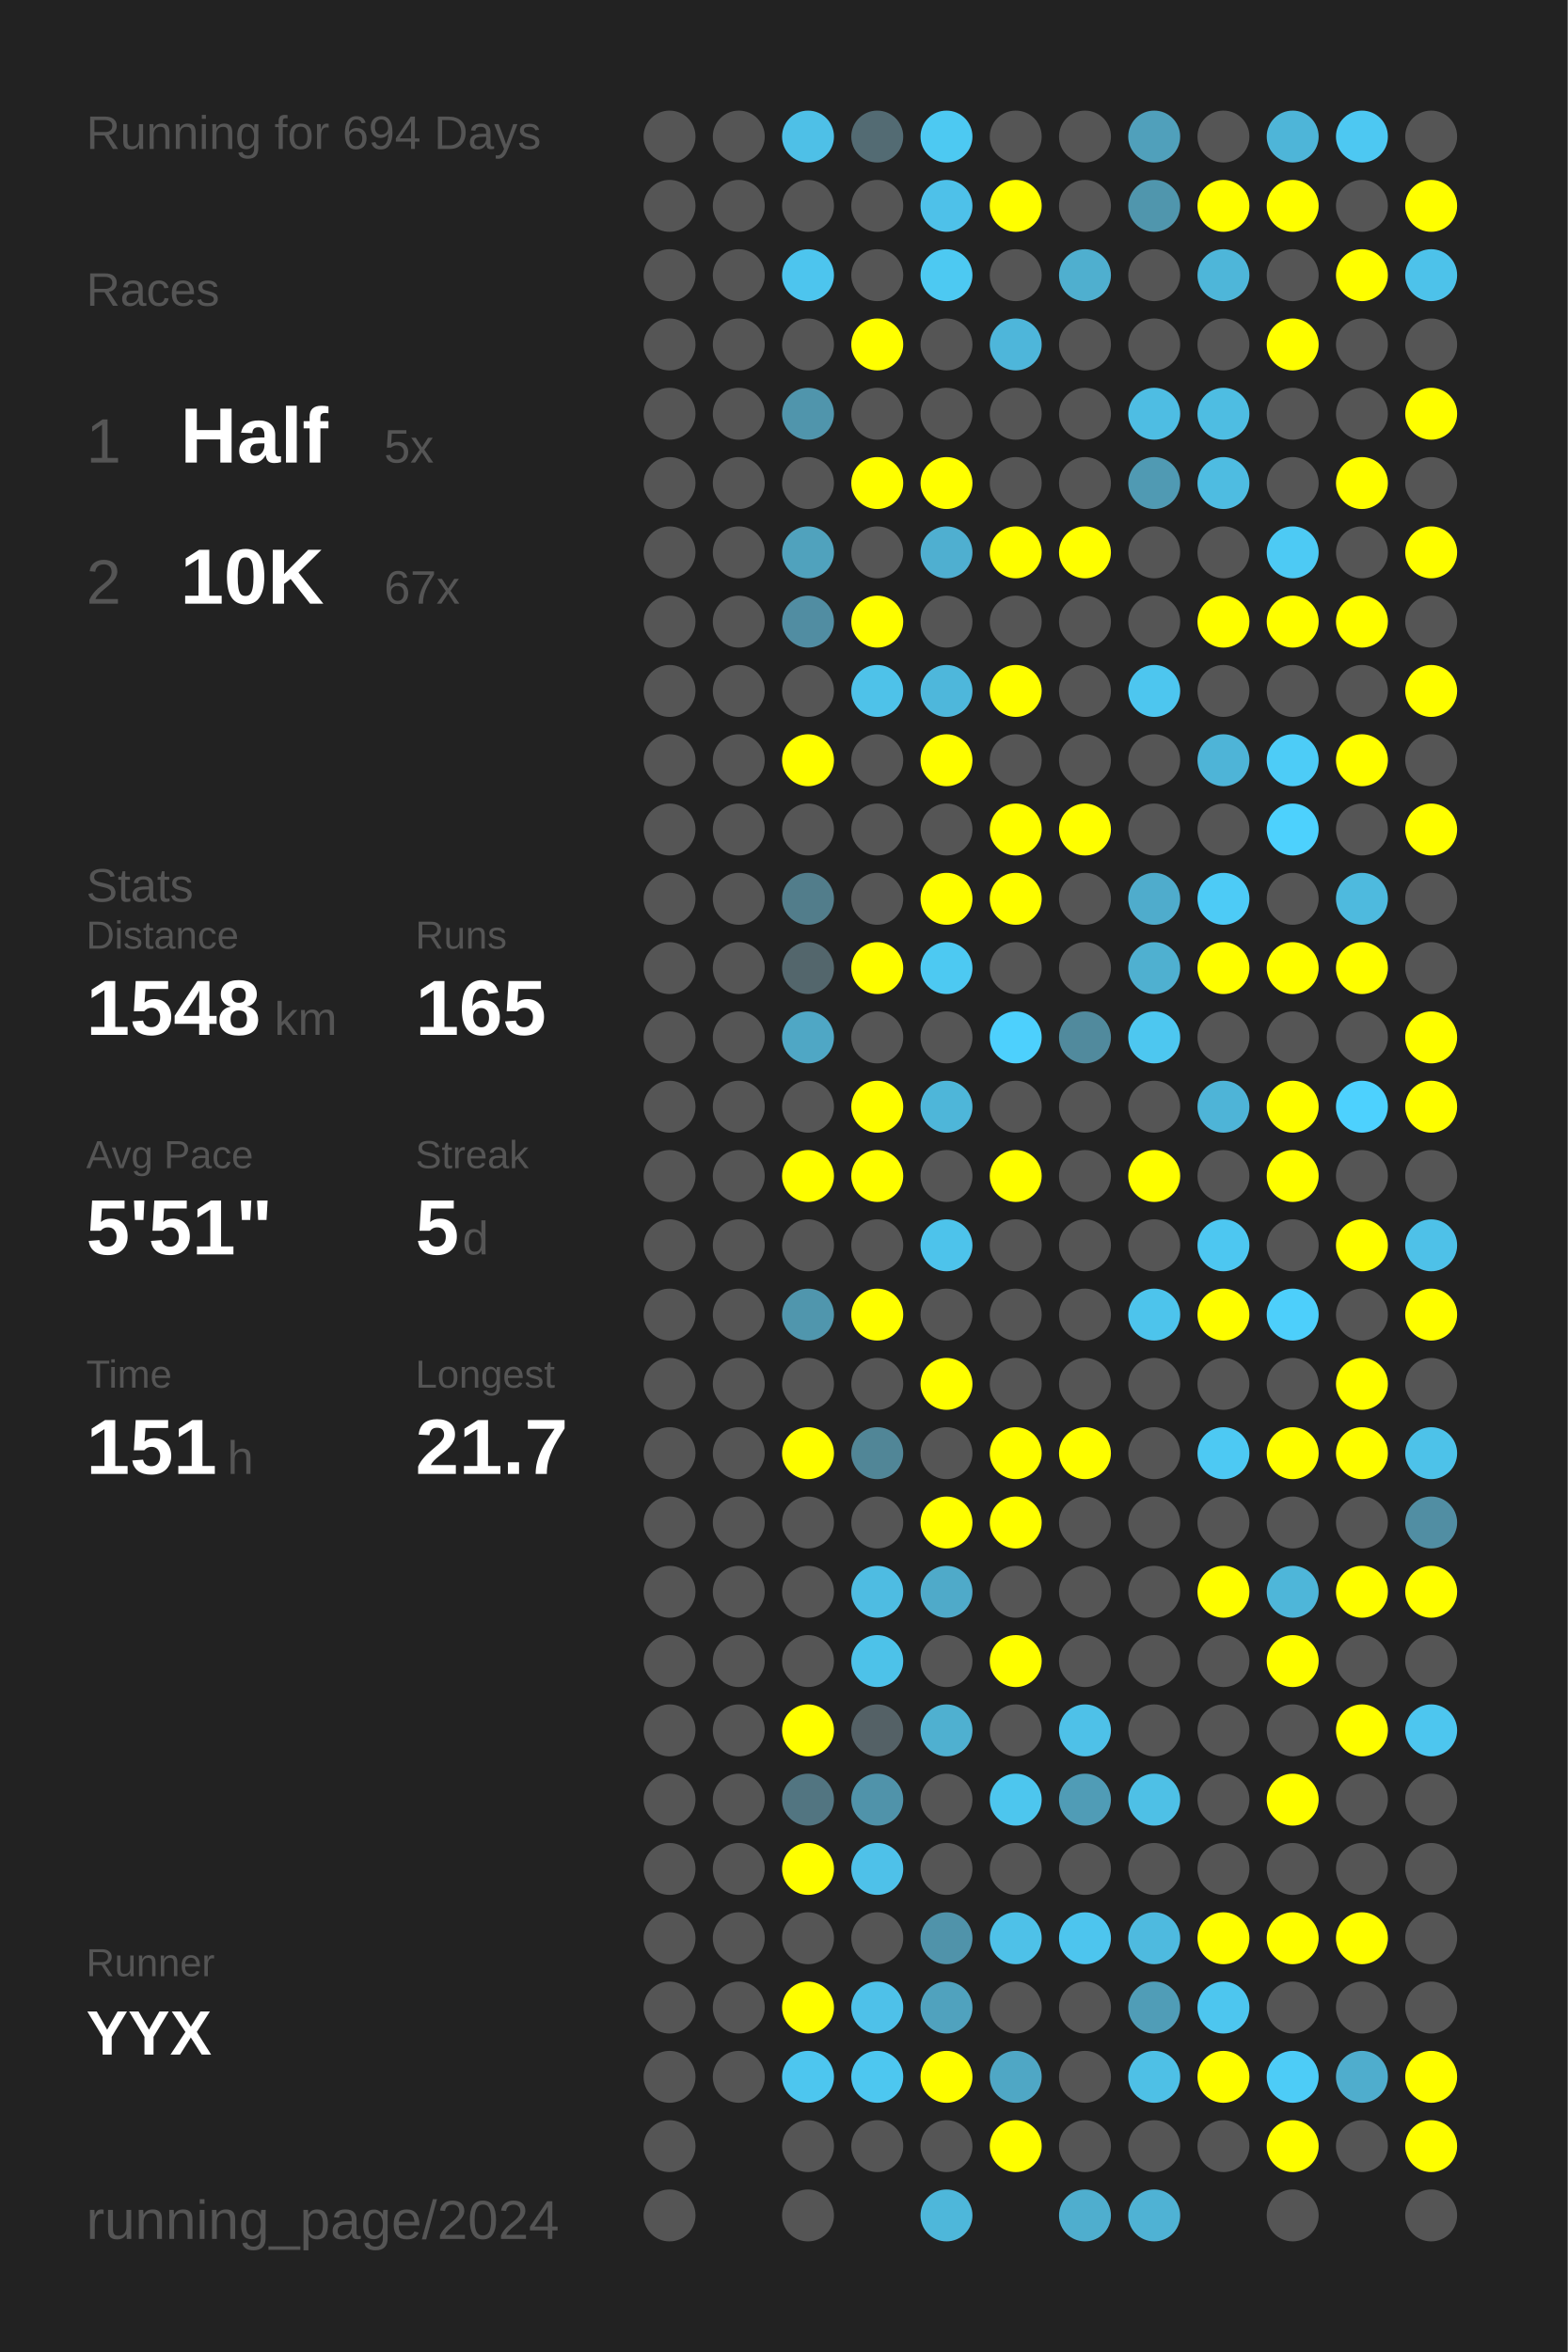
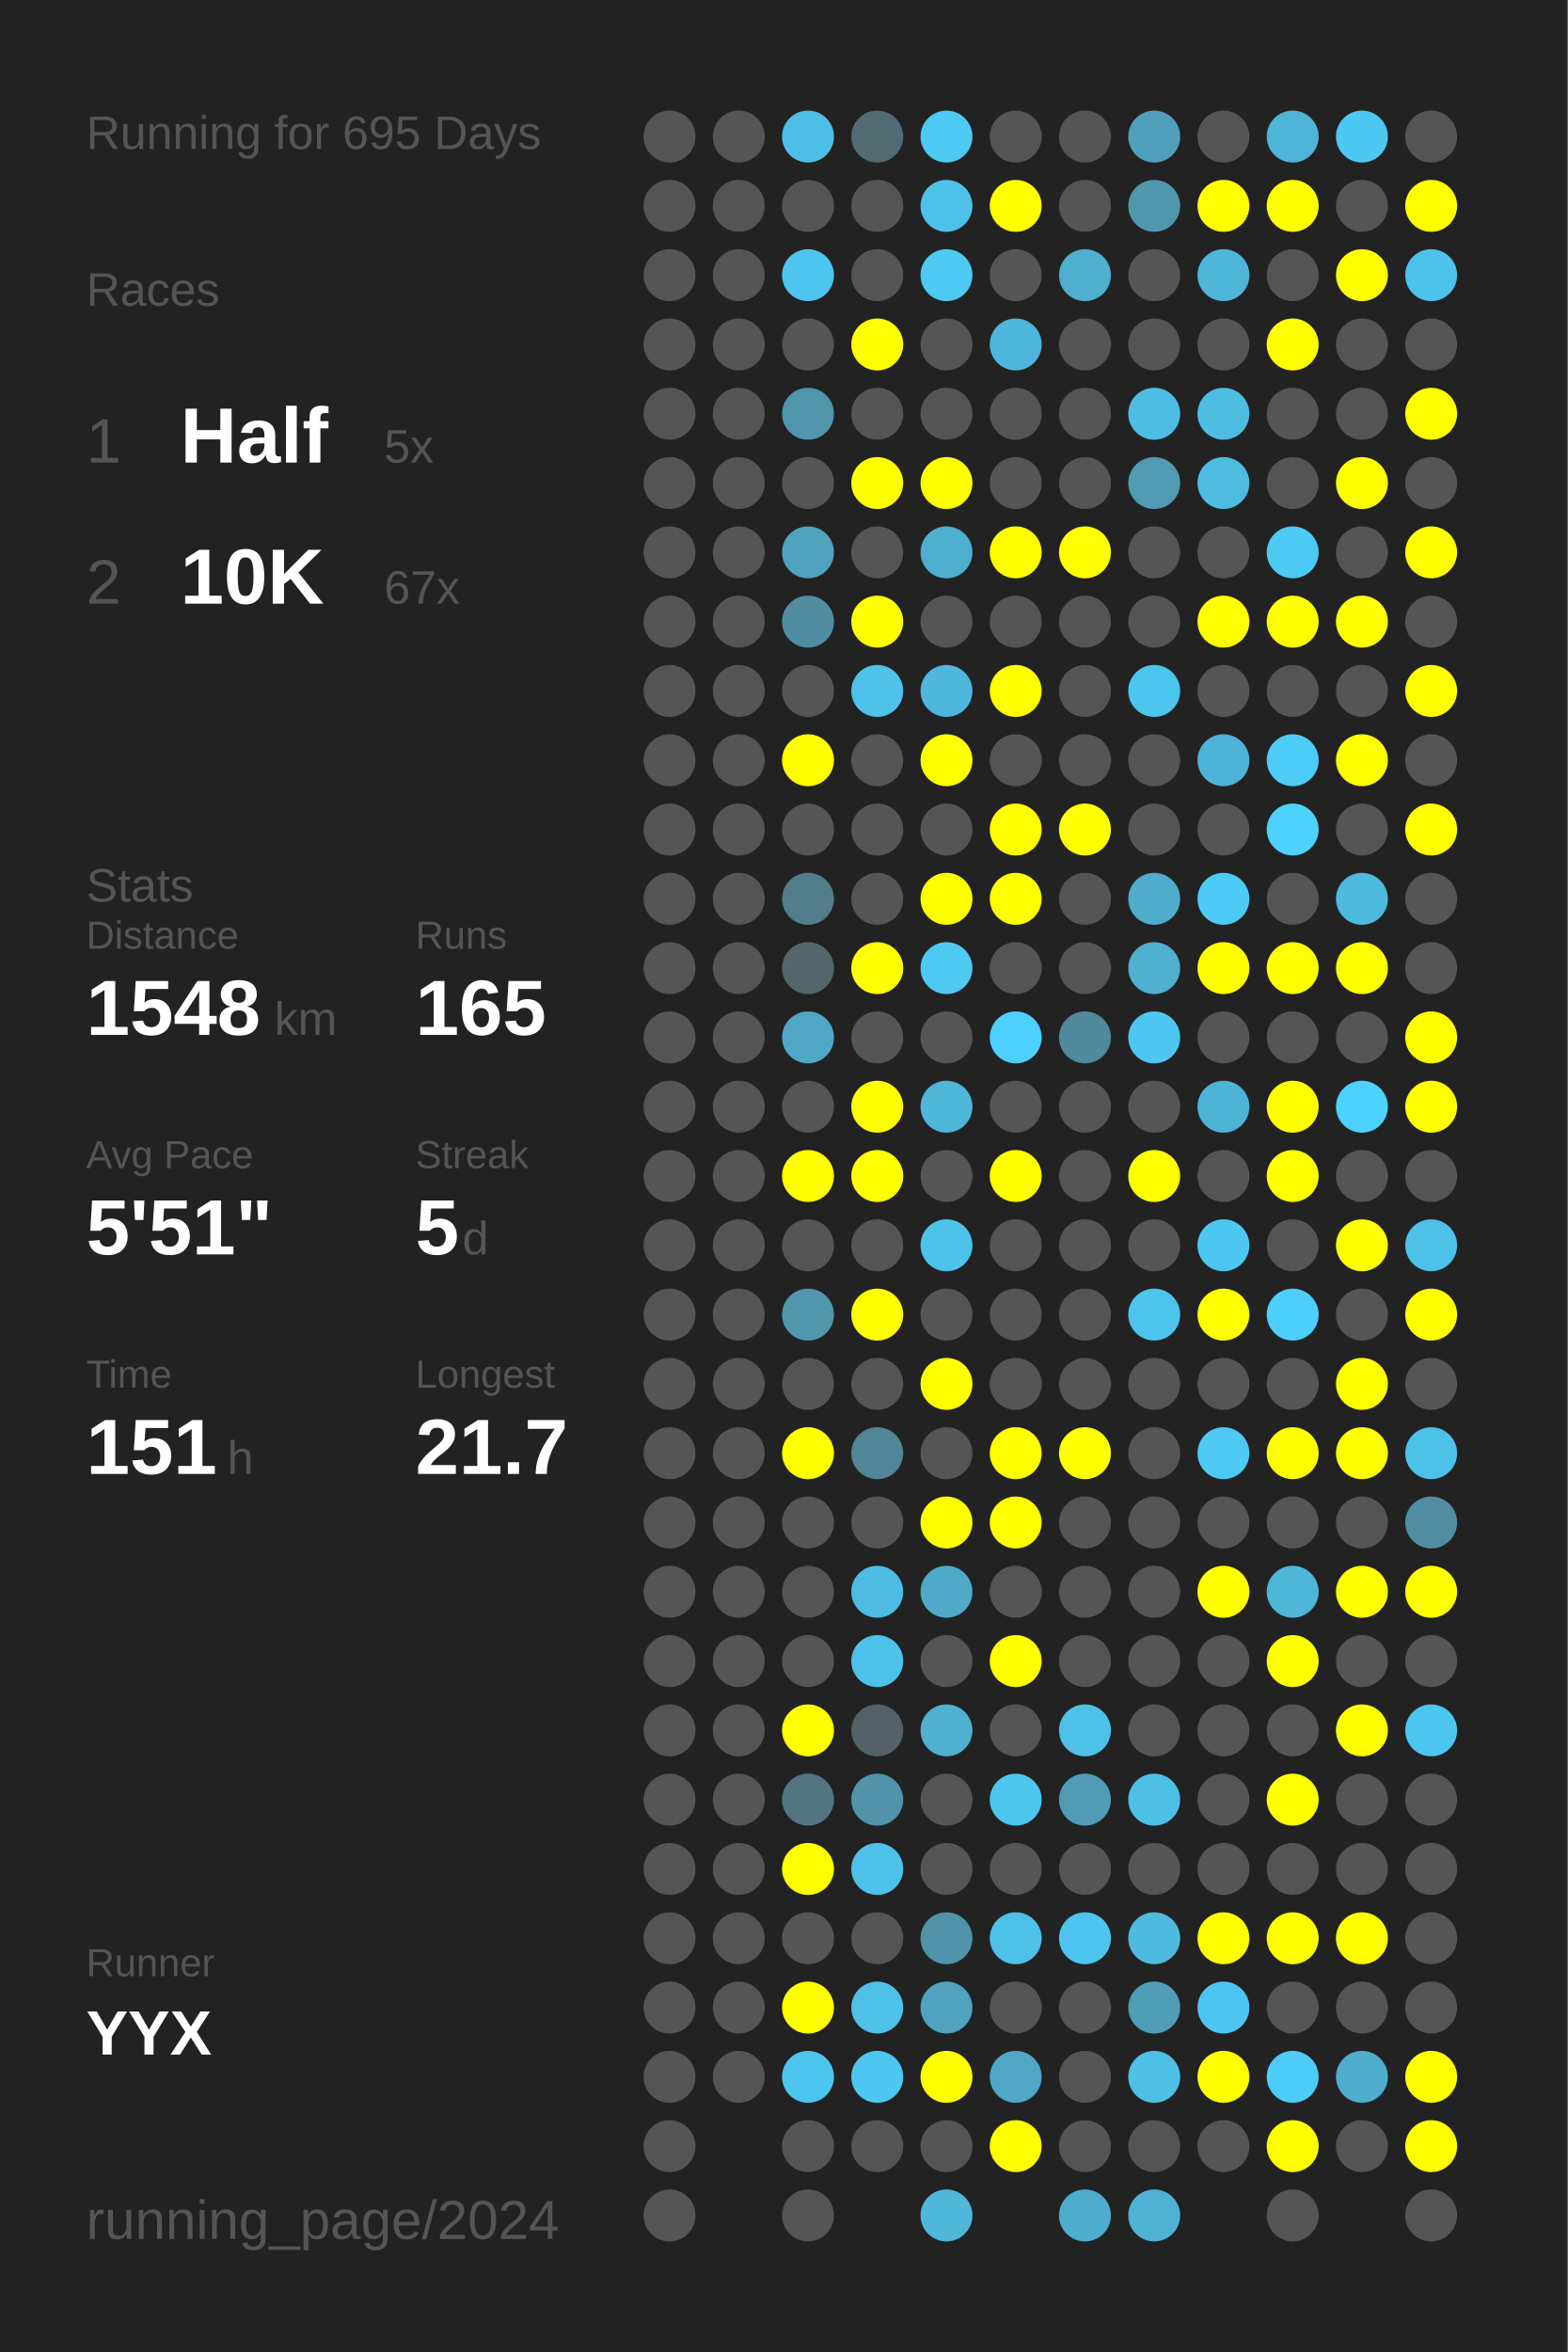
<svg xmlns="http://www.w3.org/2000/svg" baseProfile="full" height="300mm" version="1.1" viewBox="0,0,200,300" width="200mm">
  <defs />
  <rect fill="#222222" height="300" width="200" x="0" y="0" />
-   <text fill="#555555" style="font-size:6px; font-family:Arial;" x="11" y="19">Running for 694 Days</text>
+   <text fill="#555555" style="font-size:6px; font-family:Arial;" x="11" y="19">Running for 695 Days</text>
  <text fill="#555555" style="font-size:6px; font-family:Arial;" x="11" y="39">Races</text>
  <text fill="#555555" style="font-size:8px; font-family:Arial;" x="11" y="59">1</text>
  <text fill="#FFFFFF" style="font-size:10px; font-family:Arial; font-weight:bold;" x="23" y="59">Half</text>
  <text fill="#555555" style="font-size:6px; font-family:Arial;" x="49" y="59">5x</text>
  <text fill="#555555" style="font-size:8px; font-family:Arial;" x="11" y="77">2</text>
  <text fill="#FFFFFF" style="font-size:10px; font-family:Arial; font-weight:bold;" x="23" y="77">10K</text>
  <text fill="#555555" style="font-size:6px; font-family:Arial;" x="49" y="77">67x</text>
  <text fill="#555555" style="font-size:6px; font-family:Arial;" x="11" y="115">Stats</text>
  <text fill="#555555" style="font-size:5px; font-family:Arial;" x="11" y="121">Distance</text>
  <text fill="#FFFFFF" style="font-size:10px; font-family:Arial; font-weight:bold;" x="11" y="132">1548</text>
  <text fill="#555555" style="font-size:6px; font-family:Arial;" x="35" y="132">km</text>
  <text fill="#555555" style="font-size:5px; font-family:Arial;" x="53" y="121">Runs</text>
  <text fill="#FFFFFF" style="font-size:10px; font-family:Arial; font-weight:bold;" x="53" y="132">165</text>
  <text fill="#555555" style="font-size:5px; font-family:Arial;" x="11" y="149">Avg Pace</text>
  <text fill="#FFFFFF" style="font-size:10px; font-family:Arial; font-weight:bold;" x="11" y="160">5'51"</text>
  <text fill="#555555" style="font-size:5px; font-family:Arial;" x="53" y="149">Streak</text>
  <text fill="#FFFFFF" style="font-size:10px; font-family:Arial; font-weight:bold;" x="53" y="160">5</text>
  <text fill="#555555" style="font-size:6px; font-family:Arial;" x="59" y="160">d</text>
  <text fill="#555555" style="font-size:5px; font-family:Arial;" x="11" y="177">Time</text>
  <text fill="#FFFFFF" style="font-size:10px; font-family:Arial; font-weight:bold;" x="11" y="188">151</text>
  <text fill="#555555" style="font-size:6px; font-family:Arial;" x="29" y="188">h</text>
  <text fill="#555555" style="font-size:5px; font-family:Arial;" x="53" y="177">Longest</text>
  <text fill="#FFFFFF" style="font-size:10px; font-family:Arial; font-weight:bold;" x="53" y="188">21.7</text>
  <text fill="#555555" style="font-size:5px; font-family:Arial;" x="11" y="252.065">Runner</text>
  <text fill="#FFFFFF" style="font-size:8px; font-family:Arial; font-weight:bold;" x="11" y="262.065">YYX</text>
  <text fill="#555555" style="font-size:7px; font-family:Arial;" x="11" y="285.581">running_page/2024</text>
  <circle cx="85.417" cy="17.419" fill="#555555" r="3.312" />
  <circle cx="85.417" cy="26.258" fill="#555555" r="3.312" />
  <circle cx="85.417" cy="35.097" fill="#555555" r="3.312" />
  <circle cx="85.417" cy="43.935" fill="#555555" r="3.312" />
  <circle cx="85.417" cy="52.774" fill="#555555" r="3.312" />
  <circle cx="85.417" cy="61.613" fill="#555555" r="3.312" />
  <circle cx="85.417" cy="70.452" fill="#555555" r="3.312" />
  <circle cx="85.417" cy="79.29" fill="#555555" r="3.312" />
  <circle cx="85.417" cy="88.129" fill="#555555" r="3.312" />
  <circle cx="85.417" cy="96.968" fill="#555555" r="3.312" />
  <circle cx="85.417" cy="105.806" fill="#555555" r="3.312" />
  <circle cx="85.417" cy="114.645" fill="#555555" r="3.312" />
  <circle cx="85.417" cy="123.484" fill="#555555" r="3.312" />
  <circle cx="85.417" cy="132.323" fill="#555555" r="3.312" />
  <circle cx="85.417" cy="141.161" fill="#555555" r="3.312" />
  <circle cx="85.417" cy="150" fill="#555555" r="3.312" />
  <circle cx="85.417" cy="158.839" fill="#555555" r="3.312" />
  <circle cx="85.417" cy="167.677" fill="#555555" r="3.312" />
  <circle cx="85.417" cy="176.516" fill="#555555" r="3.312" />
  <circle cx="85.417" cy="185.355" fill="#555555" r="3.312" />
  <circle cx="85.417" cy="194.194" fill="#555555" r="3.312" />
  <circle cx="85.417" cy="203.032" fill="#555555" r="3.312" />
  <circle cx="85.417" cy="211.871" fill="#555555" r="3.312" />
  <circle cx="85.417" cy="220.71" fill="#555555" r="3.312" />
  <circle cx="85.417" cy="229.548" fill="#555555" r="3.312" />
  <circle cx="85.417" cy="238.387" fill="#555555" r="3.312" />
  <circle cx="85.417" cy="247.226" fill="#555555" r="3.312" />
  <circle cx="85.417" cy="256.065" fill="#555555" r="3.312" />
  <circle cx="85.417" cy="264.903" fill="#555555" r="3.312" />
  <circle cx="85.417" cy="273.742" fill="#555555" r="3.312" />
  <circle cx="85.417" cy="282.581" fill="#555555" r="3.312" />
  <circle cx="94.25" cy="17.419" fill="#555555" r="3.312" />
  <circle cx="94.25" cy="26.258" fill="#555555" r="3.312" />
  <circle cx="94.25" cy="35.097" fill="#555555" r="3.312" />
  <circle cx="94.25" cy="43.935" fill="#555555" r="3.312" />
  <circle cx="94.25" cy="52.774" fill="#555555" r="3.312" />
  <circle cx="94.25" cy="61.613" fill="#555555" r="3.312" />
  <circle cx="94.25" cy="70.452" fill="#555555" r="3.312" />
  <circle cx="94.25" cy="79.29" fill="#555555" r="3.312" />
  <circle cx="94.25" cy="88.129" fill="#555555" r="3.312" />
  <circle cx="94.25" cy="96.968" fill="#555555" r="3.312" />
  <circle cx="94.25" cy="105.806" fill="#555555" r="3.312" />
  <circle cx="94.25" cy="114.645" fill="#555555" r="3.312" />
  <circle cx="94.25" cy="123.484" fill="#555555" r="3.312" />
  <circle cx="94.25" cy="132.323" fill="#555555" r="3.312" />
  <circle cx="94.25" cy="141.161" fill="#555555" r="3.312" />
  <circle cx="94.25" cy="150" fill="#555555" r="3.312" />
  <circle cx="94.25" cy="158.839" fill="#555555" r="3.312" />
  <circle cx="94.25" cy="167.677" fill="#555555" r="3.312" />
  <circle cx="94.25" cy="176.516" fill="#555555" r="3.312" />
  <circle cx="94.25" cy="185.355" fill="#555555" r="3.312" />
  <circle cx="94.25" cy="194.194" fill="#555555" r="3.312" />
  <circle cx="94.25" cy="203.032" fill="#555555" r="3.312" />
  <circle cx="94.25" cy="211.871" fill="#555555" r="3.312" />
  <circle cx="94.25" cy="220.71" fill="#555555" r="3.312" />
  <circle cx="94.25" cy="229.548" fill="#555555" r="3.312" />
  <circle cx="94.25" cy="238.387" fill="#555555" r="3.312" />
  <circle cx="94.25" cy="247.226" fill="#555555" r="3.312" />
  <circle cx="94.25" cy="256.065" fill="#555555" r="3.312" />
  <circle cx="94.25" cy="264.903" fill="#555555" r="3.312" />
  <circle cx="103.083" cy="17.419" fill="#4ec0e7" r="3.312" />
  <circle cx="103.083" cy="26.258" fill="#555555" r="3.312" />
  <circle cx="103.083" cy="35.097" fill="#4dc5ee" r="3.312" />
  <circle cx="103.083" cy="43.935" fill="#555555" r="3.312" />
  <circle cx="103.083" cy="52.774" fill="#5095ac" r="3.312" />
  <circle cx="103.083" cy="61.613" fill="#555555" r="3.312" />
  <circle cx="103.083" cy="70.452" fill="#50a2bd" r="3.312" />
  <circle cx="103.083" cy="79.29" fill="#518da2" r="3.312" />
  <circle cx="103.083" cy="88.129" fill="#555555" r="3.312" />
  <circle cx="103.083" cy="96.968" fill="#FFFF00" r="3.312" />
  <circle cx="103.083" cy="105.806" fill="#555555" r="3.312" />
  <circle cx="103.083" cy="114.645" fill="#527d8b" r="3.312" />
  <circle cx="103.083" cy="123.484" fill="#53666c" r="3.312" />
  <circle cx="103.083" cy="132.323" fill="#4fa7c5" r="3.312" />
  <circle cx="103.083" cy="141.161" fill="#555555" r="3.312" />
  <circle cx="103.083" cy="150" fill="#FFFF00" r="3.312" />
  <circle cx="103.083" cy="158.839" fill="#555555" r="3.312" />
  <circle cx="103.083" cy="167.677" fill="#5096ad" r="3.312" />
  <circle cx="103.083" cy="176.516" fill="#555555" r="3.312" />
  <circle cx="103.083" cy="185.355" fill="#FFFF00" r="3.312" />
  <circle cx="103.083" cy="194.194" fill="#555555" r="3.312" />
  <circle cx="103.083" cy="203.032" fill="#555555" r="3.312" />
  <circle cx="103.083" cy="211.871" fill="#555555" r="3.312" />
  <circle cx="103.083" cy="220.71" fill="#FFFF00" r="3.312" />
  <circle cx="103.083" cy="229.548" fill="#527581" r="3.312" />
  <circle cx="103.083" cy="238.387" fill="#FFFF00" r="3.312" />
  <circle cx="103.083" cy="247.226" fill="#555555" r="3.312" />
  <circle cx="103.083" cy="256.065" fill="#FFFF00" r="3.312" />
  <circle cx="103.083" cy="264.903" fill="#4dc6ef" r="3.312" />
  <circle cx="103.083" cy="273.742" fill="#555555" r="3.312" />
  <circle cx="103.083" cy="282.581" fill="#555555" r="3.312" />
  <circle cx="111.917" cy="17.419" fill="#536b73" r="3.312" />
  <circle cx="111.917" cy="26.258" fill="#555555" r="3.312" />
  <circle cx="111.917" cy="35.097" fill="#555555" r="3.312" />
  <circle cx="111.917" cy="43.935" fill="#FFFF00" r="3.312" />
  <circle cx="111.917" cy="52.774" fill="#555555" r="3.312" />
  <circle cx="111.917" cy="61.613" fill="#FFFF00" r="3.312" />
  <circle cx="111.917" cy="70.452" fill="#555555" r="3.312" />
  <circle cx="111.917" cy="79.29" fill="#FFFF00" r="3.312" />
  <circle cx="111.917" cy="88.129" fill="#4ec2e9" r="3.312" />
  <circle cx="111.917" cy="96.968" fill="#555555" r="3.312" />
  <circle cx="111.917" cy="105.806" fill="#555555" r="3.312" />
  <circle cx="111.917" cy="114.645" fill="#555555" r="3.312" />
  <circle cx="111.917" cy="123.484" fill="#FFFF00" r="3.312" />
  <circle cx="111.917" cy="132.323" fill="#555555" r="3.312" />
  <circle cx="111.917" cy="141.161" fill="#FFFF00" r="3.312" />
  <circle cx="111.917" cy="150" fill="#FFFF00" r="3.312" />
  <circle cx="111.917" cy="158.839" fill="#555555" r="3.312" />
  <circle cx="111.917" cy="167.677" fill="#FFFF00" r="3.312" />
  <circle cx="111.917" cy="176.516" fill="#555555" r="3.312" />
  <circle cx="111.917" cy="185.355" fill="#518697" r="3.312" />
  <circle cx="111.917" cy="194.194" fill="#555555" r="3.312" />
  <circle cx="111.917" cy="203.032" fill="#4ebce2" r="3.312" />
  <circle cx="111.917" cy="211.871" fill="#4dc2e9" r="3.312" />
  <circle cx="111.917" cy="220.71" fill="#546166" r="3.312" />
  <circle cx="111.917" cy="229.548" fill="#5093aa" r="3.312" />
  <circle cx="111.917" cy="238.387" fill="#4ec1e9" r="3.312" />
  <circle cx="111.917" cy="247.226" fill="#555555" r="3.312" />
  <circle cx="111.917" cy="256.065" fill="#4ec1e9" r="3.312" />
  <circle cx="111.917" cy="264.903" fill="#4dc7f0" r="3.312" />
  <circle cx="111.917" cy="273.742" fill="#555555" r="3.312" />
  <circle cx="120.75" cy="17.419" fill="#4dc9f2" r="3.312" />
  <circle cx="120.75" cy="26.258" fill="#4ec1e9" r="3.312" />
  <circle cx="120.75" cy="35.097" fill="#4dc9f2" r="3.312" />
  <circle cx="120.75" cy="43.935" fill="#555555" r="3.312" />
  <circle cx="120.75" cy="52.774" fill="#555555" r="3.312" />
  <circle cx="120.75" cy="61.613" fill="#FFFF00" r="3.312" />
  <circle cx="120.75" cy="70.452" fill="#4fafd0" r="3.312" />
  <circle cx="120.75" cy="79.29" fill="#555555" r="3.312" />
  <circle cx="120.75" cy="88.129" fill="#4eb7db" r="3.312" />
  <circle cx="120.75" cy="96.968" fill="#FFFF00" r="3.312" />
  <circle cx="120.75" cy="105.806" fill="#555555" r="3.312" />
  <circle cx="120.75" cy="114.645" fill="#FFFF00" r="3.312" />
  <circle cx="120.75" cy="123.484" fill="#4dc9f2" r="3.312" />
  <circle cx="120.75" cy="132.323" fill="#555555" r="3.312" />
  <circle cx="120.75" cy="141.161" fill="#4eb6d9" r="3.312" />
  <circle cx="120.75" cy="150" fill="#555555" r="3.312" />
  <circle cx="120.75" cy="158.839" fill="#4dc3eb" r="3.312" />
  <circle cx="120.75" cy="167.677" fill="#555555" r="3.312" />
  <circle cx="120.75" cy="176.516" fill="#FFFF00" r="3.312" />
  <circle cx="120.75" cy="185.355" fill="#555555" r="3.312" />
  <circle cx="120.75" cy="194.194" fill="#FFFF00" r="3.312" />
  <circle cx="120.75" cy="203.032" fill="#4faac9" r="3.312" />
  <circle cx="120.75" cy="211.871" fill="#555555" r="3.312" />
  <circle cx="120.75" cy="220.71" fill="#4fb0d0" r="3.312" />
  <circle cx="120.75" cy="229.548" fill="#555555" r="3.312" />
  <circle cx="120.75" cy="238.387" fill="#555555" r="3.312" />
  <circle cx="120.75" cy="247.226" fill="#5093aa" r="3.312" />
  <circle cx="120.75" cy="256.065" fill="#50a2be" r="3.312" />
  <circle cx="120.75" cy="264.903" fill="#FFFF00" r="3.312" />
  <circle cx="120.75" cy="273.742" fill="#555555" r="3.312" />
  <circle cx="120.75" cy="282.581" fill="#4eb7da" r="3.312" />
  <circle cx="129.583" cy="17.419" fill="#555555" r="3.312" />
  <circle cx="129.583" cy="26.258" fill="#FFFF00" r="3.312" />
  <circle cx="129.583" cy="35.097" fill="#555555" r="3.312" />
  <circle cx="129.583" cy="43.935" fill="#4eb6da" r="3.312" />
  <circle cx="129.583" cy="52.774" fill="#555555" r="3.312" />
  <circle cx="129.583" cy="61.613" fill="#555555" r="3.312" />
  <circle cx="129.583" cy="70.452" fill="#FFFF00" r="3.312" />
  <circle cx="129.583" cy="79.29" fill="#555555" r="3.312" />
  <circle cx="129.583" cy="88.129" fill="#FFFF00" r="3.312" />
  <circle cx="129.583" cy="96.968" fill="#555555" r="3.312" />
  <circle cx="129.583" cy="105.806" fill="#FFFF00" r="3.312" />
  <circle cx="129.583" cy="114.645" fill="#FFFF00" r="3.312" />
  <circle cx="129.583" cy="123.484" fill="#555555" r="3.312" />
  <circle cx="129.583" cy="132.323" fill="#4dd0fd" r="3.312" />
  <circle cx="129.583" cy="141.161" fill="#555555" r="3.312" />
  <circle cx="129.583" cy="150" fill="#FFFF00" r="3.312" />
  <circle cx="129.583" cy="158.839" fill="#555555" r="3.312" />
  <circle cx="129.583" cy="167.677" fill="#555555" r="3.312" />
  <circle cx="129.583" cy="176.516" fill="#555555" r="3.312" />
  <circle cx="129.583" cy="185.355" fill="#FFFF00" r="3.312" />
  <circle cx="129.583" cy="194.194" fill="#FFFF00" r="3.312" />
  <circle cx="129.583" cy="203.032" fill="#555555" r="3.312" />
  <circle cx="129.583" cy="211.871" fill="#FFFF00" r="3.312" />
  <circle cx="129.583" cy="220.71" fill="#555555" r="3.312" />
  <circle cx="129.583" cy="229.548" fill="#4dc6ee" r="3.312" />
  <circle cx="129.583" cy="238.387" fill="#555555" r="3.312" />
  <circle cx="129.583" cy="247.226" fill="#4ec1e8" r="3.312" />
  <circle cx="129.583" cy="256.065" fill="#555555" r="3.312" />
  <circle cx="129.583" cy="264.903" fill="#4fa7c5" r="3.312" />
  <circle cx="129.583" cy="273.742" fill="#FFFF00" r="3.312" />
  <circle cx="138.417" cy="17.419" fill="#555555" r="3.312" />
  <circle cx="138.417" cy="26.258" fill="#555555" r="3.312" />
  <circle cx="138.417" cy="35.097" fill="#4fafcf" r="3.312" />
  <circle cx="138.417" cy="43.935" fill="#555555" r="3.312" />
  <circle cx="138.417" cy="52.774" fill="#555555" r="3.312" />
  <circle cx="138.417" cy="61.613" fill="#555555" r="3.312" />
  <circle cx="138.417" cy="70.452" fill="#FFFF00" r="3.312" />
  <circle cx="138.417" cy="79.29" fill="#555555" r="3.312" />
  <circle cx="138.417" cy="88.129" fill="#555555" r="3.312" />
  <circle cx="138.417" cy="96.968" fill="#555555" r="3.312" />
  <circle cx="138.417" cy="105.806" fill="#FFFF00" r="3.312" />
  <circle cx="138.417" cy="114.645" fill="#555555" r="3.312" />
  <circle cx="138.417" cy="123.484" fill="#555555" r="3.312" />
  <circle cx="138.417" cy="132.323" fill="#518a9d" r="3.312" />
  <circle cx="138.417" cy="141.161" fill="#555555" r="3.312" />
  <circle cx="138.417" cy="150" fill="#555555" r="3.312" />
  <circle cx="138.417" cy="158.839" fill="#555555" r="3.312" />
  <circle cx="138.417" cy="167.677" fill="#555555" r="3.312" />
  <circle cx="138.417" cy="176.516" fill="#555555" r="3.312" />
  <circle cx="138.417" cy="185.355" fill="#FFFF00" r="3.312" />
  <circle cx="138.417" cy="194.194" fill="#555555" r="3.312" />
  <circle cx="138.417" cy="203.032" fill="#555555" r="3.312" />
  <circle cx="138.417" cy="211.871" fill="#555555" r="3.312" />
  <circle cx="138.417" cy="220.71" fill="#4ec1e8" r="3.312" />
  <circle cx="138.417" cy="229.548" fill="#509cb6" r="3.312" />
  <circle cx="138.417" cy="238.387" fill="#555555" r="3.312" />
  <circle cx="138.417" cy="247.226" fill="#4dc5ee" r="3.312" />
  <circle cx="138.417" cy="256.065" fill="#555555" r="3.312" />
  <circle cx="138.417" cy="264.903" fill="#555555" r="3.312" />
  <circle cx="138.417" cy="273.742" fill="#555555" r="3.312" />
  <circle cx="138.417" cy="282.581" fill="#4faece" r="3.312" />
  <circle cx="147.25" cy="17.419" fill="#50a0bb" r="3.312" />
  <circle cx="147.25" cy="26.258" fill="#5096ad" r="3.312" />
  <circle cx="147.25" cy="35.097" fill="#555555" r="3.312" />
  <circle cx="147.25" cy="43.935" fill="#555555" r="3.312" />
  <circle cx="147.25" cy="52.774" fill="#4ebde3" r="3.312" />
  <circle cx="147.25" cy="61.613" fill="#509ab3" r="3.312" />
  <circle cx="147.25" cy="70.452" fill="#555555" r="3.312" />
  <circle cx="147.25" cy="79.29" fill="#555555" r="3.312" />
  <circle cx="147.25" cy="88.129" fill="#4dc6ef" r="3.312" />
  <circle cx="147.25" cy="96.968" fill="#555555" r="3.312" />
  <circle cx="147.25" cy="105.806" fill="#555555" r="3.312" />
  <circle cx="147.25" cy="114.645" fill="#4faccc" r="3.312" />
  <circle cx="147.25" cy="123.484" fill="#4fb0d0" r="3.312" />
  <circle cx="147.25" cy="132.323" fill="#4dc7f0" r="3.312" />
  <circle cx="147.25" cy="141.161" fill="#555555" r="3.312" />
  <circle cx="147.25" cy="150" fill="#FFFF00" r="3.312" />
  <circle cx="147.25" cy="158.839" fill="#555555" r="3.312" />
  <circle cx="147.25" cy="167.677" fill="#4dc4ec" r="3.312" />
  <circle cx="147.25" cy="176.516" fill="#555555" r="3.312" />
  <circle cx="147.25" cy="185.355" fill="#555555" r="3.312" />
  <circle cx="147.25" cy="194.194" fill="#555555" r="3.312" />
  <circle cx="147.25" cy="203.032" fill="#555555" r="3.312" />
  <circle cx="147.25" cy="211.871" fill="#555555" r="3.312" />
  <circle cx="147.25" cy="220.71" fill="#555555" r="3.312" />
  <circle cx="147.25" cy="229.548" fill="#4ec0e6" r="3.312" />
  <circle cx="147.25" cy="238.387" fill="#555555" r="3.312" />
  <circle cx="147.25" cy="247.226" fill="#4ebadf" r="3.312" />
  <circle cx="147.25" cy="256.065" fill="#509db7" r="3.312" />
  <circle cx="147.25" cy="264.903" fill="#4ec0e6" r="3.312" />
  <circle cx="147.25" cy="273.742" fill="#555555" r="3.312" />
  <circle cx="147.25" cy="282.581" fill="#4fb2d4" r="3.312" />
  <circle cx="156.083" cy="17.419" fill="#555555" r="3.312" />
  <circle cx="156.083" cy="26.258" fill="#FFFF00" r="3.312" />
  <circle cx="156.083" cy="35.097" fill="#4eb6d9" r="3.312" />
  <circle cx="156.083" cy="43.935" fill="#555555" r="3.312" />
  <circle cx="156.083" cy="52.774" fill="#4ebde2" r="3.312" />
  <circle cx="156.083" cy="61.613" fill="#4ebce1" r="3.312" />
  <circle cx="156.083" cy="70.452" fill="#555555" r="3.312" />
  <circle cx="156.083" cy="79.29" fill="#FFFF00" r="3.312" />
  <circle cx="156.083" cy="88.129" fill="#555555" r="3.312" />
  <circle cx="156.083" cy="96.968" fill="#4eb4d7" r="3.312" />
  <circle cx="156.083" cy="105.806" fill="#555555" r="3.312" />
  <circle cx="156.083" cy="114.645" fill="#4dcbf6" r="3.312" />
  <circle cx="156.083" cy="123.484" fill="#FFFF00" r="3.312" />
  <circle cx="156.083" cy="132.323" fill="#555555" r="3.312" />
  <circle cx="156.083" cy="141.161" fill="#4eb4d7" r="3.312" />
  <circle cx="156.083" cy="150" fill="#555555" r="3.312" />
  <circle cx="156.083" cy="158.839" fill="#4dc7f1" r="3.312" />
  <circle cx="156.083" cy="167.677" fill="#FFFF00" r="3.312" />
  <circle cx="156.083" cy="176.516" fill="#555555" r="3.312" />
  <circle cx="156.083" cy="185.355" fill="#4dc9f3" r="3.312" />
  <circle cx="156.083" cy="194.194" fill="#555555" r="3.312" />
  <circle cx="156.083" cy="203.032" fill="#FFFF00" r="3.312" />
  <circle cx="156.083" cy="211.871" fill="#555555" r="3.312" />
  <circle cx="156.083" cy="220.71" fill="#555555" r="3.312" />
  <circle cx="156.083" cy="229.548" fill="#555555" r="3.312" />
  <circle cx="156.083" cy="238.387" fill="#555555" r="3.312" />
  <circle cx="156.083" cy="247.226" fill="#FFFF00" r="3.312" />
  <circle cx="156.083" cy="256.065" fill="#4dc6ef" r="3.312" />
  <circle cx="156.083" cy="264.903" fill="#FFFF00" r="3.312" />
  <circle cx="156.083" cy="273.742" fill="#555555" r="3.312" />
  <circle cx="164.917" cy="17.419" fill="#4eb5d8" r="3.312" />
  <circle cx="164.917" cy="26.258" fill="#FFFF00" r="3.312" />
  <circle cx="164.917" cy="35.097" fill="#555555" r="3.312" />
  <circle cx="164.917" cy="43.935" fill="#FFFF00" r="3.312" />
  <circle cx="164.917" cy="52.774" fill="#555555" r="3.312" />
  <circle cx="164.917" cy="61.613" fill="#555555" r="3.312" />
  <circle cx="164.917" cy="70.452" fill="#4dcaf4" r="3.312" />
  <circle cx="164.917" cy="79.29" fill="#FFFF00" r="3.312" />
  <circle cx="164.917" cy="88.129" fill="#555555" r="3.312" />
  <circle cx="164.917" cy="96.968" fill="#4dccf7" r="3.312" />
  <circle cx="164.917" cy="105.806" fill="#4dd1fd" r="3.312" />
  <circle cx="164.917" cy="114.645" fill="#555555" r="3.312" />
  <circle cx="164.917" cy="123.484" fill="#FFFF00" r="3.312" />
  <circle cx="164.917" cy="132.323" fill="#555555" r="3.312" />
  <circle cx="164.917" cy="141.161" fill="#FFFF00" r="3.312" />
  <circle cx="164.917" cy="150" fill="#FFFF00" r="3.312" />
  <circle cx="164.917" cy="158.839" fill="#555555" r="3.312" />
  <circle cx="164.917" cy="167.677" fill="#4dcffb" r="3.312" />
  <circle cx="164.917" cy="176.516" fill="#555555" r="3.312" />
  <circle cx="164.917" cy="185.355" fill="#FFFF00" r="3.312" />
  <circle cx="164.917" cy="194.194" fill="#555555" r="3.312" />
  <circle cx="164.917" cy="203.032" fill="#4eb6d9" r="3.312" />
  <circle cx="164.917" cy="211.871" fill="#FFFF00" r="3.312" />
  <circle cx="164.917" cy="220.71" fill="#555555" r="3.312" />
  <circle cx="164.917" cy="229.548" fill="#FFFF00" r="3.312" />
  <circle cx="164.917" cy="238.387" fill="#555555" r="3.312" />
  <circle cx="164.917" cy="247.226" fill="#FFFF00" r="3.312" />
  <circle cx="164.917" cy="256.065" fill="#555555" r="3.312" />
  <circle cx="164.917" cy="264.903" fill="#4dccf7" r="3.312" />
  <circle cx="164.917" cy="273.742" fill="#FFFF00" r="3.312" />
  <circle cx="164.917" cy="282.581" fill="#555555" r="3.312" />
  <circle cx="173.75" cy="17.419" fill="#4dc8f2" r="3.312" />
  <circle cx="173.75" cy="26.258" fill="#555555" r="3.312" />
  <circle cx="173.75" cy="35.097" fill="#FFFF00" r="3.312" />
  <circle cx="173.75" cy="43.935" fill="#555555" r="3.312" />
  <circle cx="173.75" cy="52.774" fill="#555555" r="3.312" />
  <circle cx="173.75" cy="61.613" fill="#FFFF00" r="3.312" />
  <circle cx="173.75" cy="70.452" fill="#555555" r="3.312" />
  <circle cx="173.75" cy="79.29" fill="#FFFF00" r="3.312" />
  <circle cx="173.75" cy="88.129" fill="#555555" r="3.312" />
  <circle cx="173.75" cy="96.968" fill="#FFFF00" r="3.312" />
  <circle cx="173.75" cy="105.806" fill="#555555" r="3.312" />
  <circle cx="173.75" cy="114.645" fill="#4ebade" r="3.312" />
  <circle cx="173.75" cy="123.484" fill="#FFFF00" r="3.312" />
  <circle cx="173.75" cy="132.323" fill="#555555" r="3.312" />
  <circle cx="173.75" cy="141.161" fill="#4dd1fe" r="3.312" />
  <circle cx="173.75" cy="150" fill="#555555" r="3.312" />
  <circle cx="173.75" cy="158.839" fill="#FFFF00" r="3.312" />
  <circle cx="173.75" cy="167.677" fill="#555555" r="3.312" />
  <circle cx="173.75" cy="176.516" fill="#FFFF00" r="3.312" />
  <circle cx="173.75" cy="185.355" fill="#FFFF00" r="3.312" />
  <circle cx="173.75" cy="194.194" fill="#555555" r="3.312" />
  <circle cx="173.75" cy="203.032" fill="#FFFF00" r="3.312" />
  <circle cx="173.75" cy="211.871" fill="#555555" r="3.312" />
  <circle cx="173.75" cy="220.71" fill="#FFFF00" r="3.312" />
  <circle cx="173.75" cy="229.548" fill="#555555" r="3.312" />
  <circle cx="173.75" cy="238.387" fill="#555555" r="3.312" />
  <circle cx="173.75" cy="247.226" fill="#FFFF00" r="3.312" />
  <circle cx="173.75" cy="256.065" fill="#555555" r="3.312" />
  <circle cx="173.75" cy="264.903" fill="#4fadcd" r="3.312" />
  <circle cx="173.75" cy="273.742" fill="#555555" r="3.312" />
  <circle cx="182.583" cy="17.419" fill="#555555" r="3.312" />
  <circle cx="182.583" cy="26.258" fill="#FFFF00" r="3.312" />
  <circle cx="182.583" cy="35.097" fill="#4dc2ea" r="3.312" />
  <circle cx="182.583" cy="43.935" fill="#555555" r="3.312" />
  <circle cx="182.583" cy="52.774" fill="#FFFF00" r="3.312" />
  <circle cx="182.583" cy="61.613" fill="#555555" r="3.312" />
  <circle cx="182.583" cy="70.452" fill="#FFFF00" r="3.312" />
  <circle cx="182.583" cy="79.29" fill="#555555" r="3.312" />
  <circle cx="182.583" cy="88.129" fill="#FFFF00" r="3.312" />
  <circle cx="182.583" cy="96.968" fill="#555555" r="3.312" />
  <circle cx="182.583" cy="105.806" fill="#FFFF00" r="3.312" />
  <circle cx="182.583" cy="114.645" fill="#555555" r="3.312" />
  <circle cx="182.583" cy="123.484" fill="#555555" r="3.312" />
  <circle cx="182.583" cy="132.323" fill="#FFFF00" r="3.312" />
  <circle cx="182.583" cy="141.161" fill="#FFFF00" r="3.312" />
  <circle cx="182.583" cy="150" fill="#555555" r="3.312" />
  <circle cx="182.583" cy="158.839" fill="#4ec1e8" r="3.312" />
  <circle cx="182.583" cy="167.677" fill="#FFFF00" r="3.312" />
  <circle cx="182.583" cy="176.516" fill="#555555" r="3.312" />
  <circle cx="182.583" cy="185.355" fill="#4dc2e9" r="3.312" />
  <circle cx="182.583" cy="194.194" fill="#518ea3" r="3.312" />
  <circle cx="182.583" cy="203.032" fill="#FFFF00" r="3.312" />
  <circle cx="182.583" cy="211.871" fill="#555555" r="3.312" />
  <circle cx="182.583" cy="220.71" fill="#4dc6ef" r="3.312" />
  <circle cx="182.583" cy="229.548" fill="#555555" r="3.312" />
  <circle cx="182.583" cy="238.387" fill="#555555" r="3.312" />
  <circle cx="182.583" cy="247.226" fill="#555555" r="3.312" />
  <circle cx="182.583" cy="256.065" fill="#555555" r="3.312" />
  <circle cx="182.583" cy="264.903" fill="#FFFF00" r="3.312" />
  <circle cx="182.583" cy="273.742" fill="#FFFF00" r="3.312" />
  <circle cx="182.583" cy="282.581" fill="#555555" r="3.312" />
</svg>
